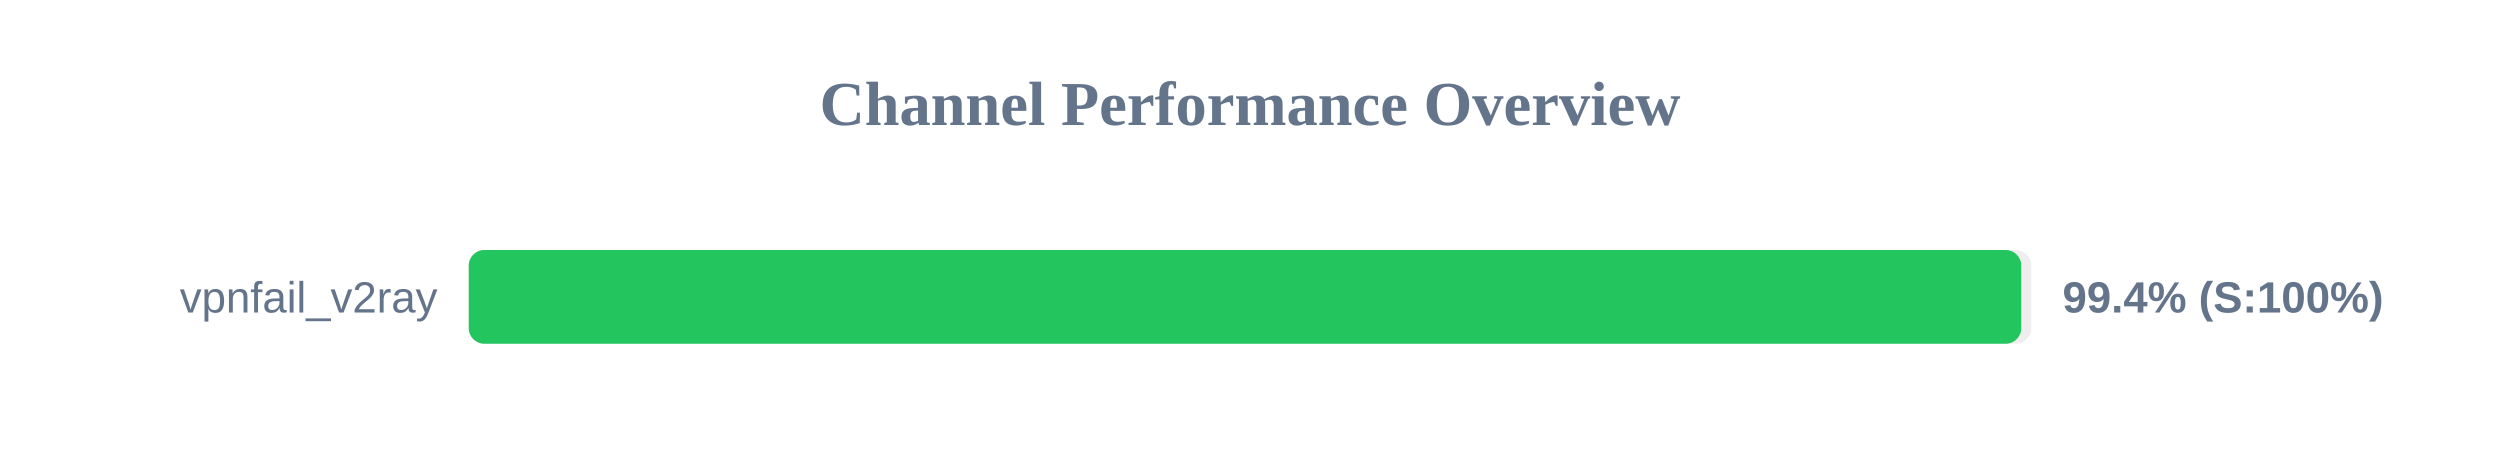
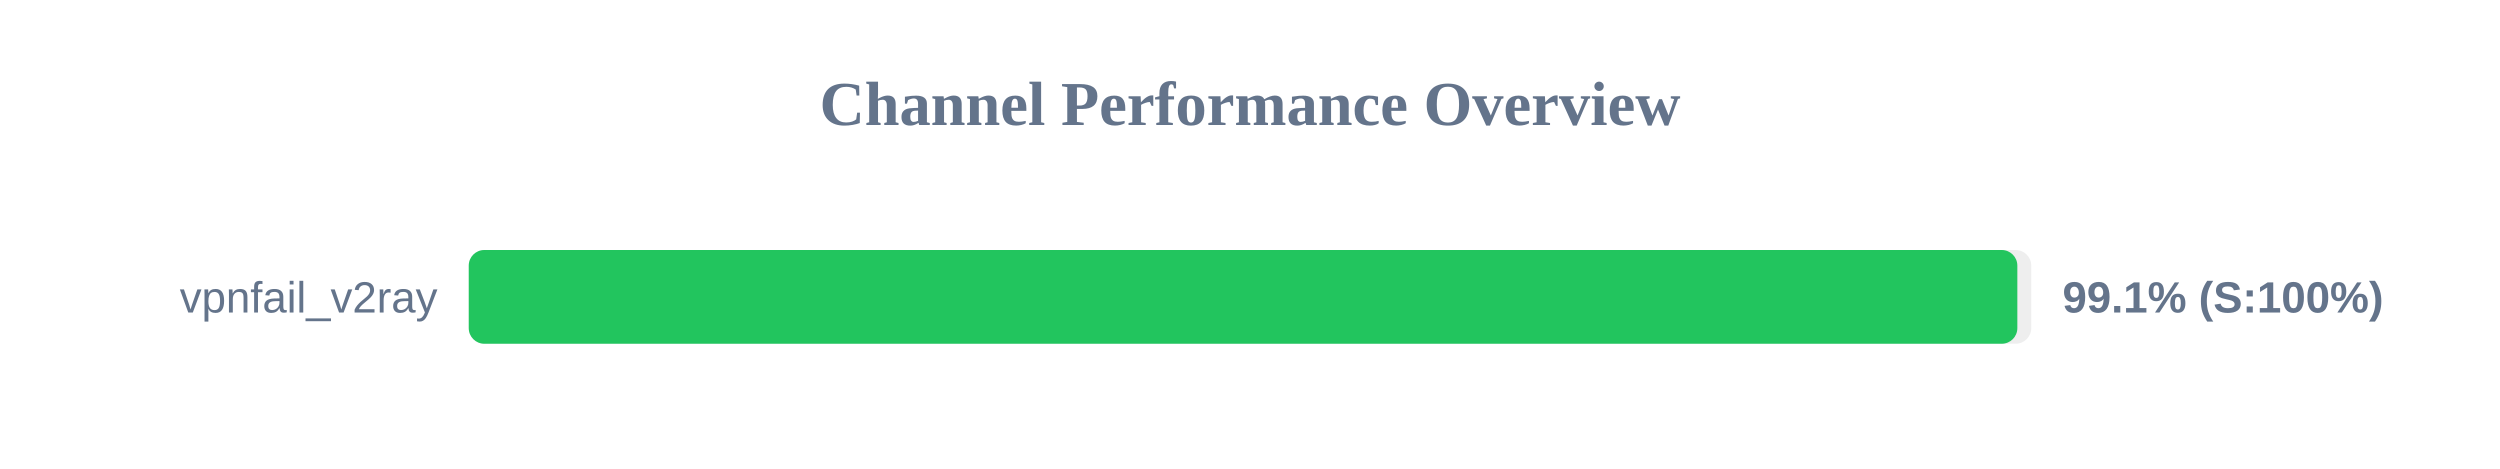
<svg xmlns="http://www.w3.org/2000/svg" width="800" height="150" version="1.1">
  <style>
        .row { font: 14px Arial; fill: #64748b; }
        .score { font: bold 14px Arial; fill: #64748b; }
    </style>
  <text x="400" y="40" text-anchor="middle" font-size="20px" font-weight="bold" fill="#64748b">Channel Performance Overview</text>
  <rect x="150" y="80" width="500" height="30" fill="#eee" rx="5" />
-   <rect x="150" y="80" width="496.8" height="30" fill="#22c55e" rx="5" />
+   <rect x="150" y="80" width="495.55" height="30" fill="#22c55e" rx="5" />
  <text x="140" y="100" text-anchor="end" class="row">vpnfail_v2ray</text>
-   <text x="660" y="100" text-anchor="start" class="score">99.4% (S:100%)</text>
+   <text x="660" y="100" text-anchor="start" class="score">99.1% (S:100%)</text>
</svg>
